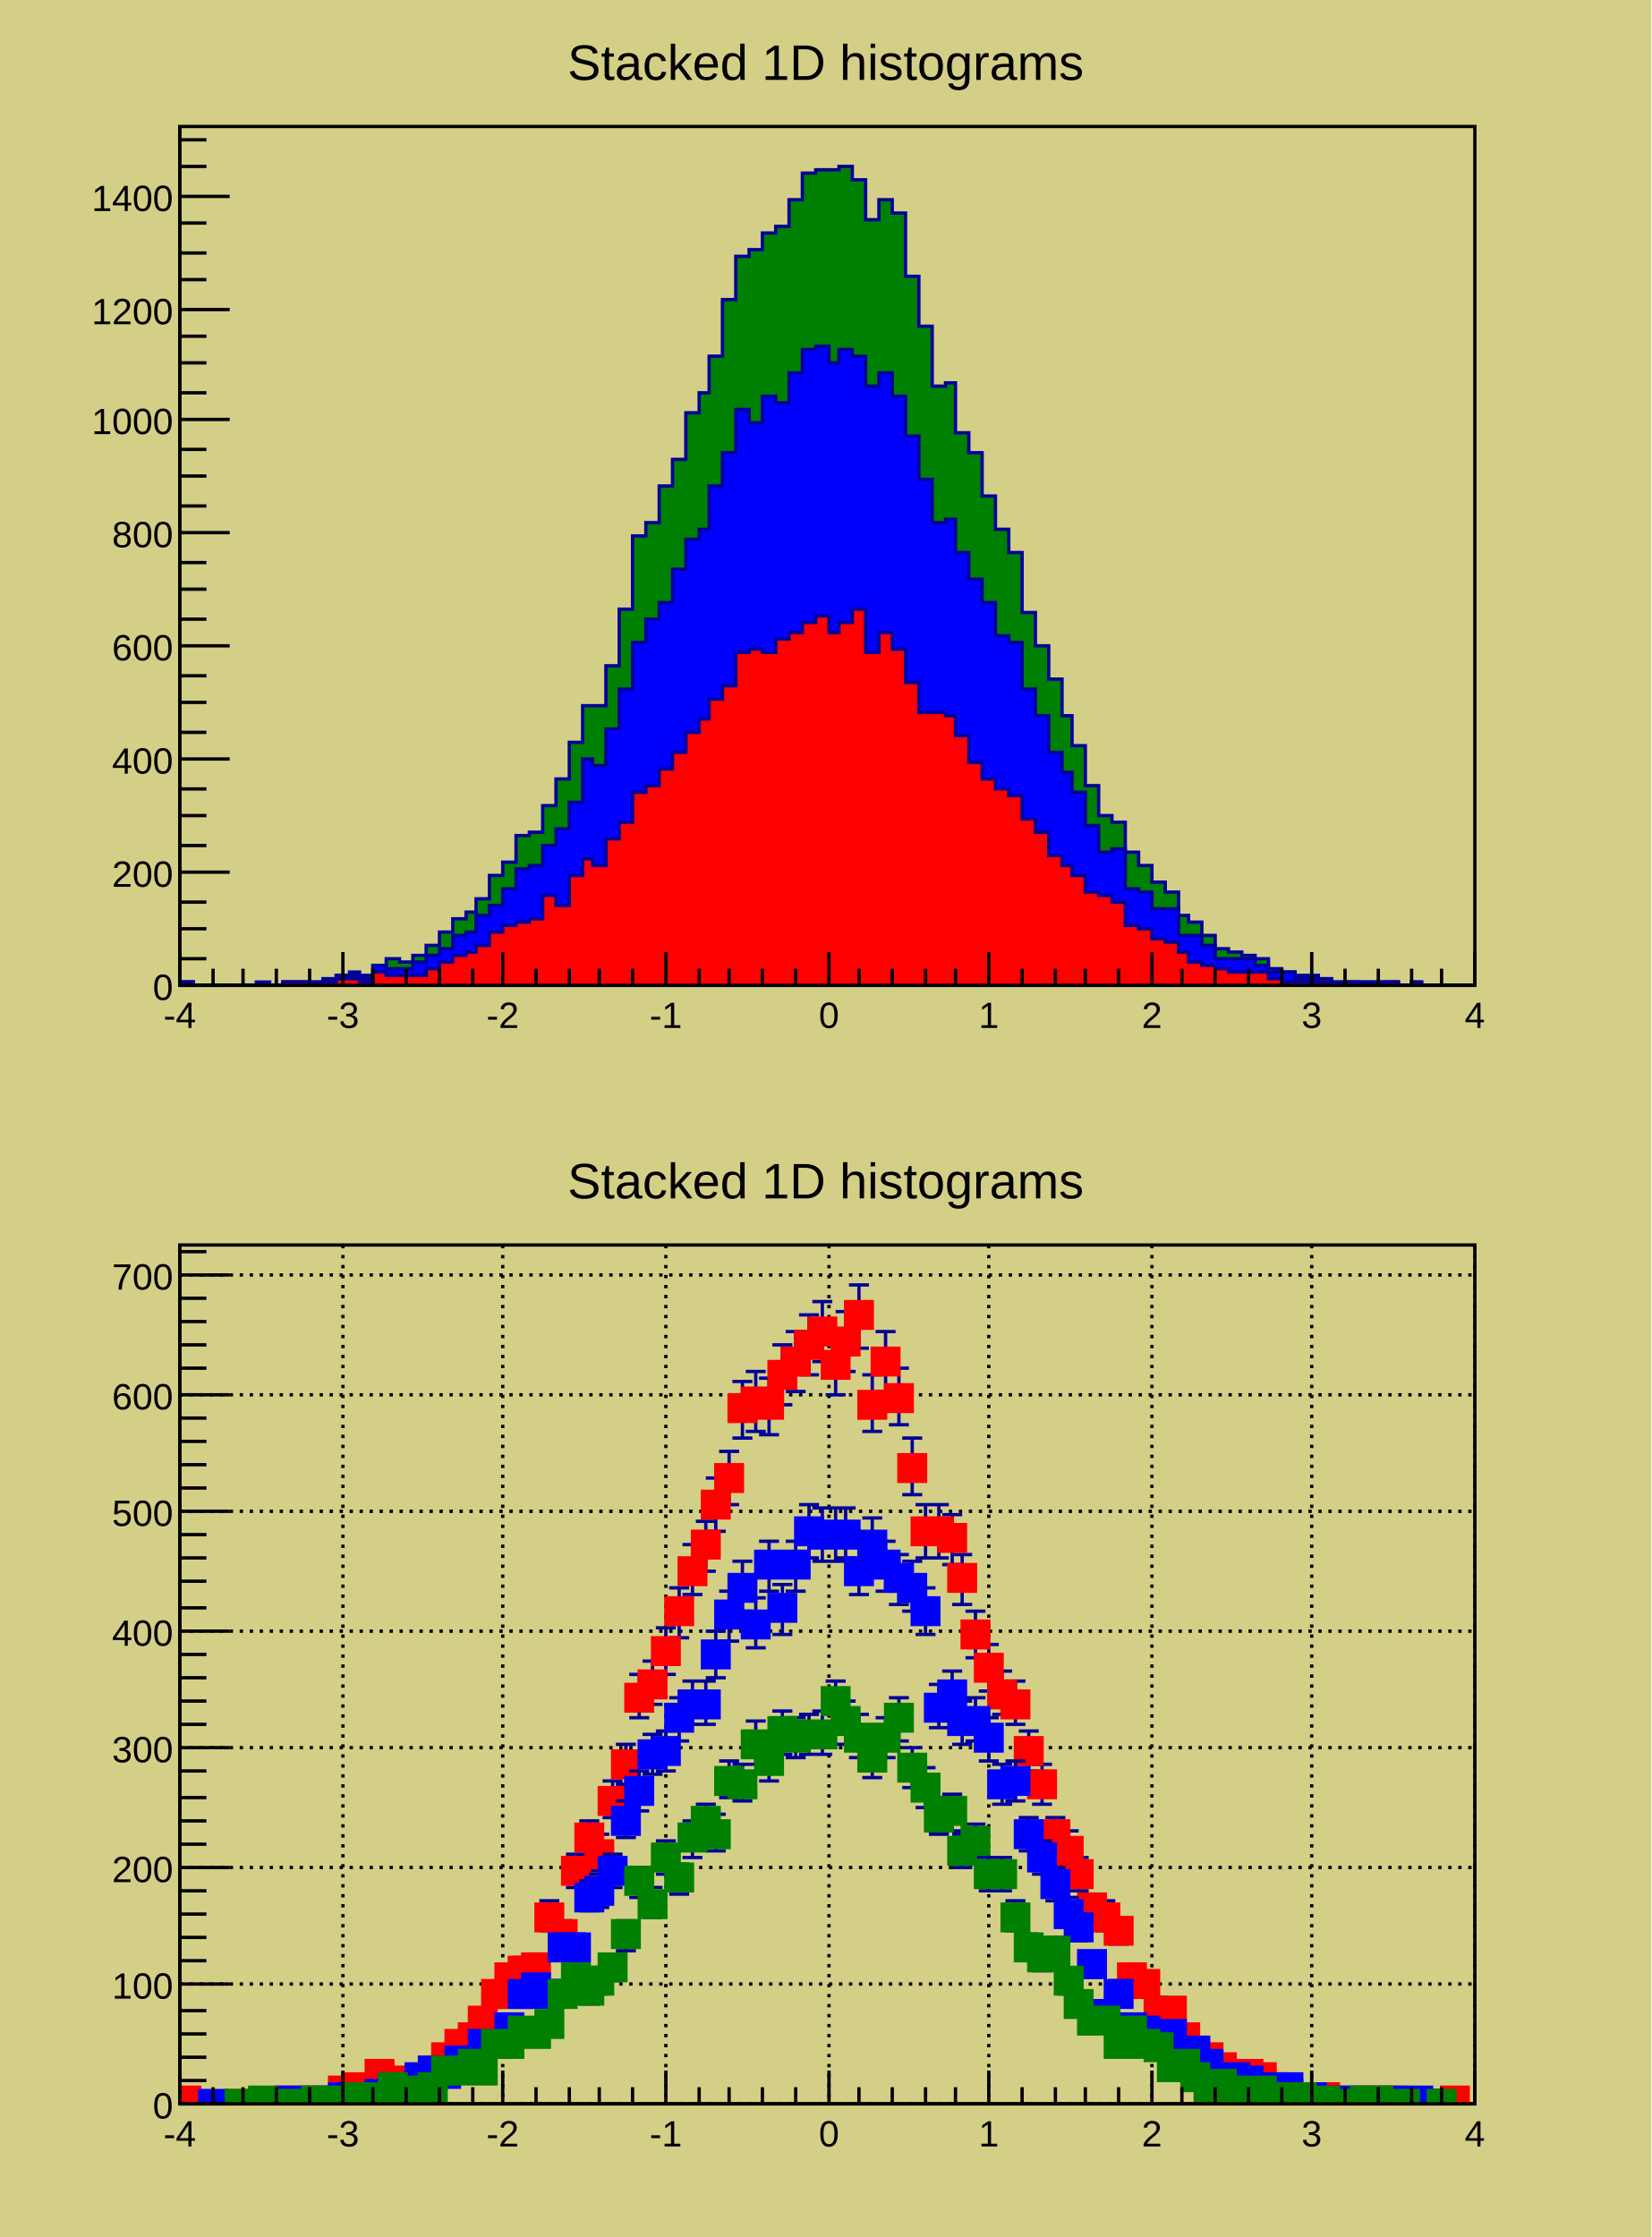
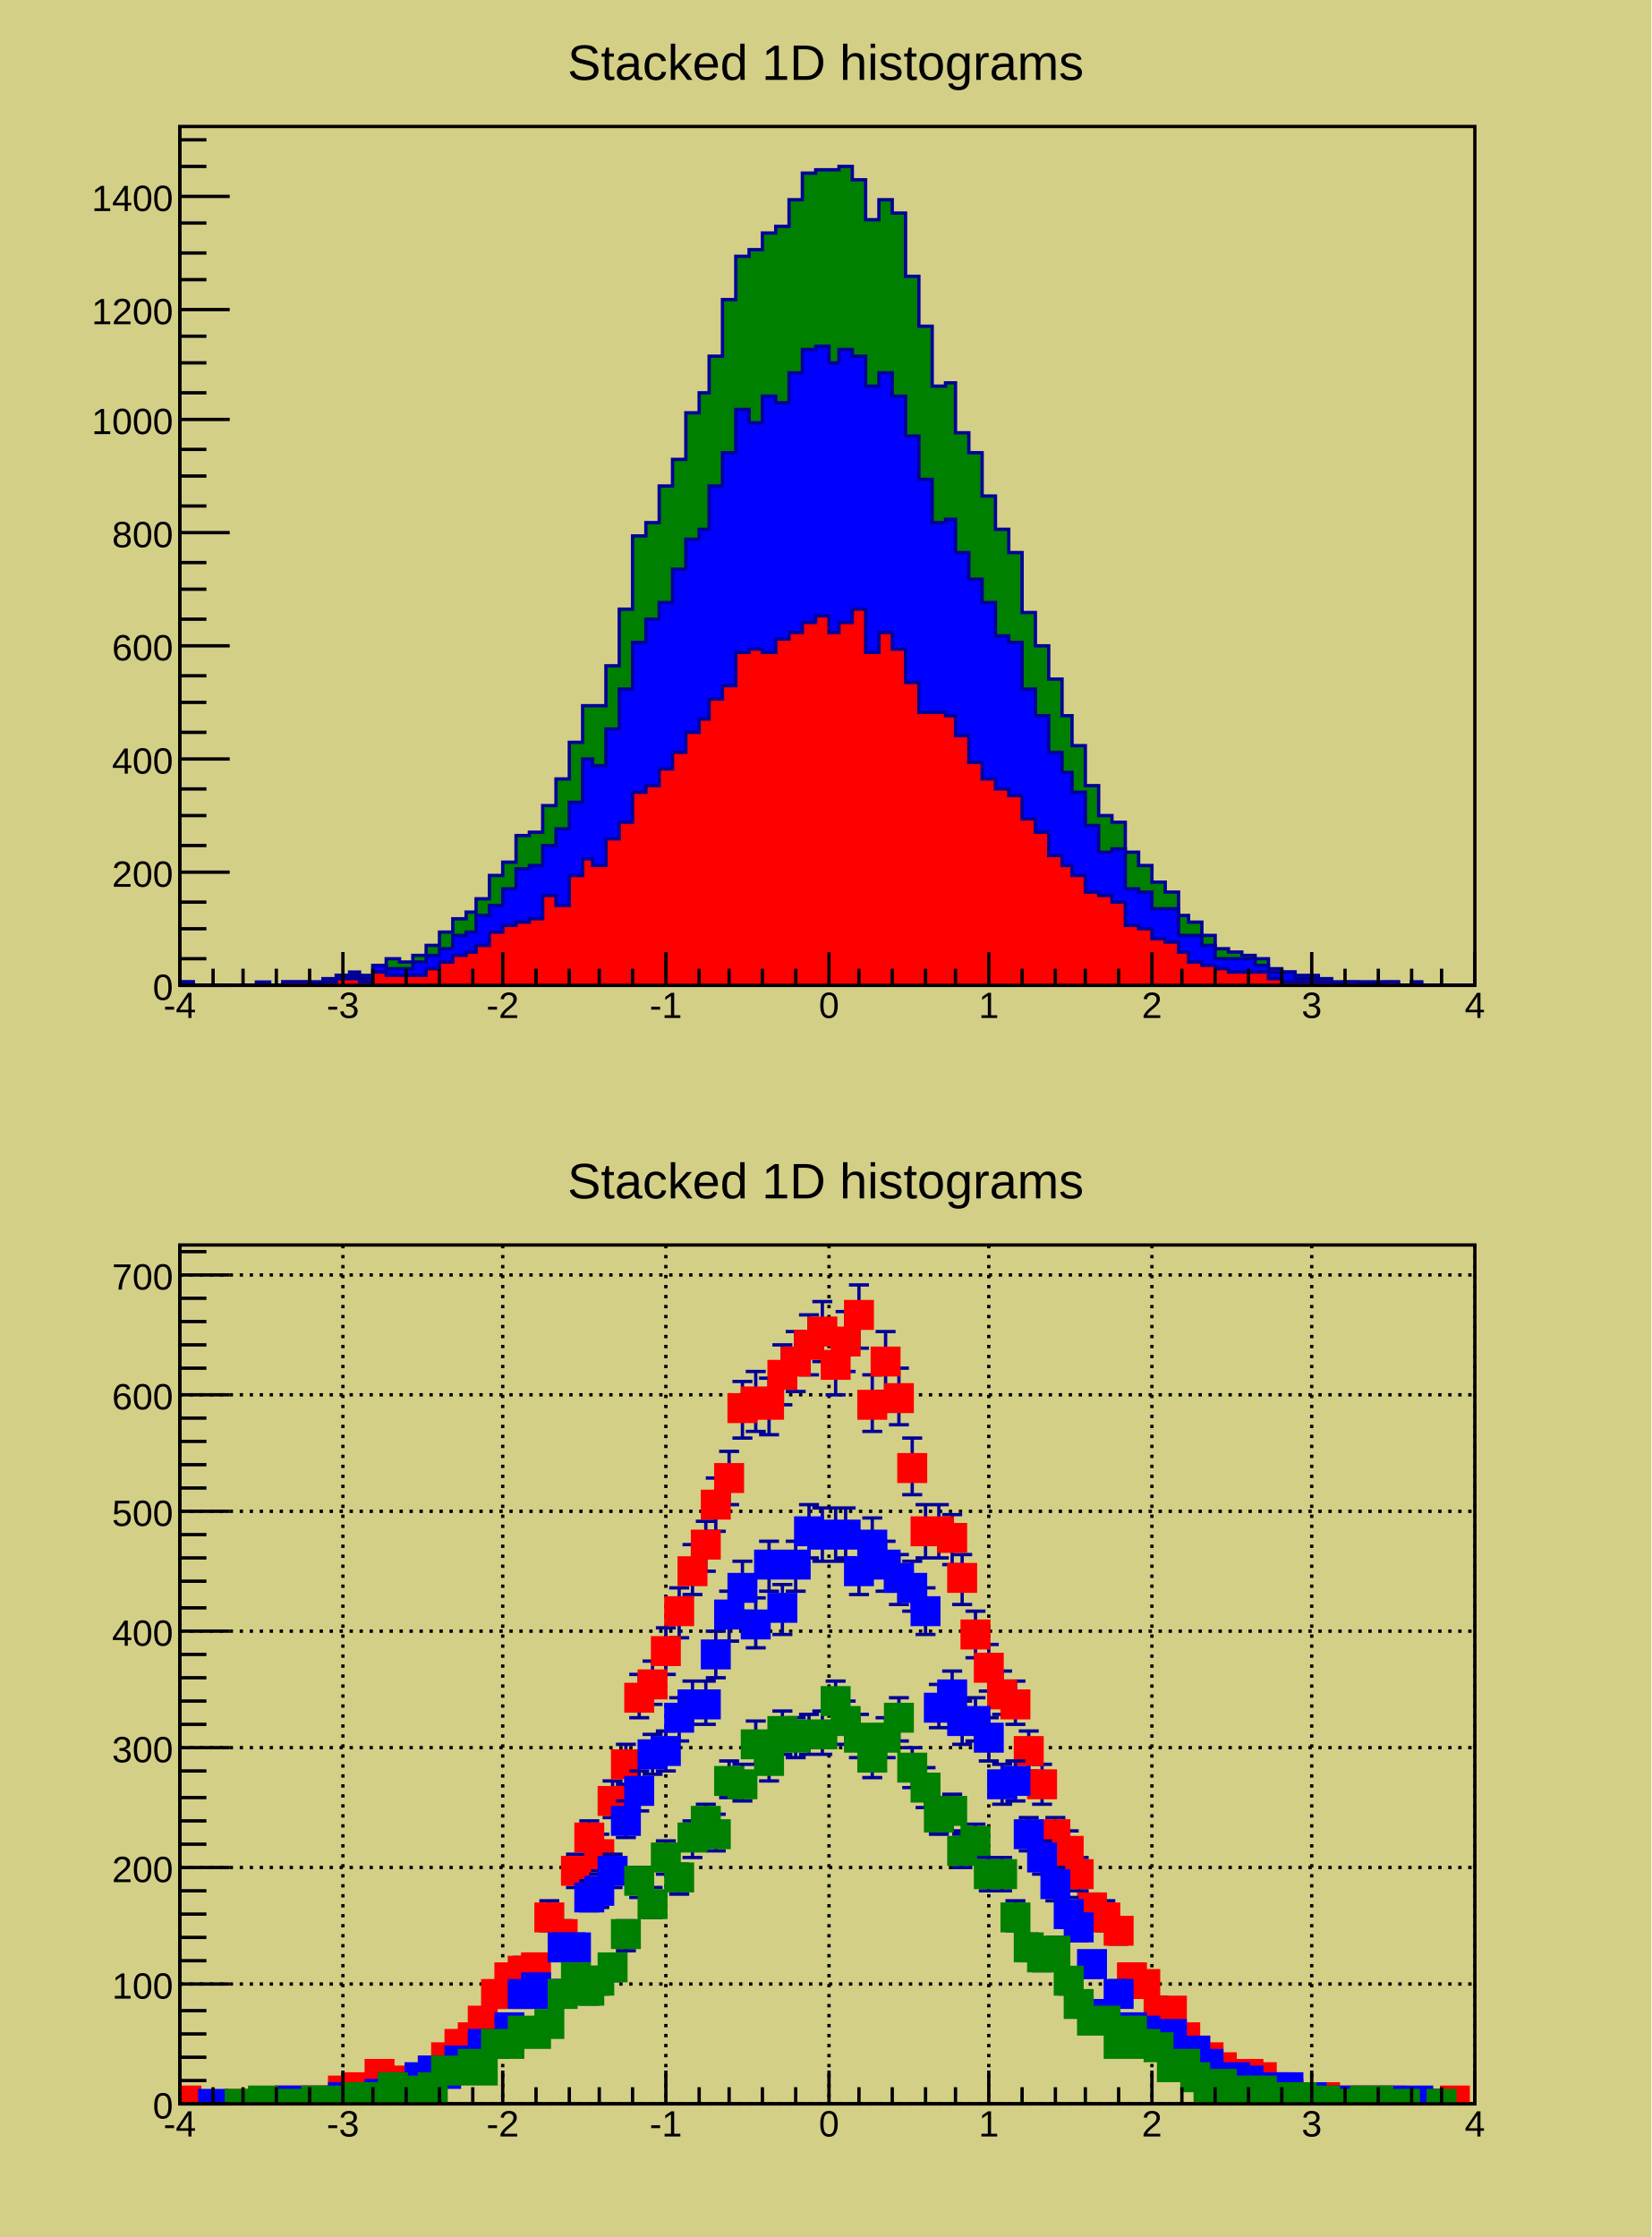
<svg xmlns="http://www.w3.org/2000/svg" viewBox="0 0 496 672" preserveAspectRatio="none" width="496" height="672">
  <path d="M0,0H496V672H0Z" style="fill: #d4cf87;" />
  <g>
    <svg viewBox="0 0 486 323" preserveAspectRatio="none" x="5" y="6" width="486" height="323">
      <path d="M0,0H486V323H0Z" style="fill: #d4cf87;" />
      <g>
        <g transform="translate(49,32)">
          <path d="M0,0H389V258H0Z" style="fill: #d4cf87; stroke: black; stroke-width: 1;" />
          <svg x="0" y="0" overflow="hidden" width="389" height="258" viewBox="0 0 389 258">
            <g>
              <path d="M0,257h4v1h19v-1h4v1h4v-1h12v-1h4v-1h4v-1h3v1h4v-3h4v-2h4v1h4v-2h4v-3h4v-4h4v-4h4v-2h3v-4h4v-7h4v-4h4v-8h4v-1h4v-8h4v-8h4v-11h4v-11h7v-12h4v-17h4v-22h4v-4h4v-11h4v-8h4v-14h4v-6h3v-11h4v-17h4v-13h4v-2h4v-5h4v-2h4v-8h4v-8h4v-1h7v-1h4v4h4v12h4v-6h4v4h4v19h4v15h4v18h4v-1h3v15h4v6h4v13h4v10h4v7h4v18h4v10h4v10h4v11h3v9h4v12h4v9h4v2h4v9h4v4h4v5h4v3h4v7h3v2h4v4h4v4h4v1h4v1h4v1h4v3h4v1h4v1h7v1h4v1h20v1h4v-1h3v1h16L389,261H0Z" style="stroke-linejoin: miter; stroke: #000099; stroke-width: 1; fill: green;" />
            </g>
            <g>
              <path d="M0,257h4v1h27v-1h16v-2h7v1h4v-4h4v1h8v-2h4v-2h4v-2h4v-4h4v-1h3v-5h4v-3h4v-5h4v-6h4v-1h4v-6h4v-5h4v-8h4v-13h3v2h4v-11h4v-12h4v-14h4v-7h4v-5h4v-10h4v-9h4v-3h3v-13h4v-10h4v-13h4v4h4v-8h4v2h4v-9h4v-7h4v-1h4v5h3v-4h4v2h4v9h4v-4h4v7h4v12h4v13h4v13h4v-1h3v10h4v8h4v7h4v10h4v2h4v14h4v8h4v11h4v6h3v6h4v10h4v8h4v-1h4v12h4v1h4v5h8v8h7v3h4v4h12v2h4v2h8v2h7v1h24v1h4v-1h3v1h16L389,261H0Z" style="stroke-linejoin: miter; stroke: #000099; stroke-width: 1; fill: blue;" />
            </g>
            <g>
              <path d="M0,257h4v1h27v-1h8v1h4v-1h4v-1h7v1h4v-3h4v1h12v-2h4v-2h4v-2h4v-1h3v-2h4v-4h4v-2h4v-1h4v-1h4v-7h4v3h4v-9h4v-5h3v2h4v-8h4v-5h4v-9h4v-2h4v-5h4v-5h4v-6h4v-4h3v-6h4v-4h4v-10h4v-1h4v1h4v-4h4v-2h4v-3h4v-2h4v5h3v-3h4v-4h4v13h4v-6h4v5h4v10h4v9h8v1h3v6h4v8h4v5h4v3h4v2h4v7h4v4h4v7h4v3h3v3h4v5h4v1h4v2h4v7h4v1h4v3h4v1h4v3h3v3h4v1h4v1h4v1h12v2h4v1h15v1h4v-1h4v1h8v-1h4v1h23L389,261H0Z" style="stroke-linejoin: miter; stroke: #000099; stroke-width: 1; fill: red;" />
            </g>
          </svg>
          <g>
            <g transform="translate(0,258)">
              <path d="M0,0h389M0,-10V0M10,-5V0M19,-5V0M29,-5V0M39,-5V0M49,-10V0M58,-5V0M68,-5V0M78,-5V0M88,-5V0M97,-10V0M107,-5V0M117,-5V0M126,-5V0M136,-5V0M146,-10V0M156,-5V0M165,-5V0M175,-5V0M185,-5V0M195,-10V0M204,-5V0M214,-5V0M224,-5V0M233,-5V0M243,-10V0M253,-5V0M263,-5V0M272,-5V0M282,-5V0M292,-10V0M301,-5V0M311,-5V0M321,-5V0M331,-5V0M340,-10V0M350,-5V0M360,-5V0M370,-5V0M379,-5V0M389,-10V0" style="stroke: black; stroke-width: 1;" />
              <g font-family="Arial" font-size="11" space="preserve" fill="black" text-anchor="middle">
-                 <text dy=".8em" transform="translate(0,4)">
+                 <text dy=".8em" transform="translate(0,1)">
         -4
        </text>
-                 <text dy=".8em" transform="translate(49,4)">
+                 <text dy=".8em" transform="translate(49,1)">
         -3
        </text>
-                 <text dy=".8em" transform="translate(97,4)">
+                 <text dy=".8em" transform="translate(97,1)">
         -2
        </text>
-                 <text dy=".8em" transform="translate(146,4)">
+                 <text dy=".8em" transform="translate(146,1)">
         -1
        </text>
-                 <text dy=".8em" transform="translate(195,4)">
+                 <text dy=".8em" transform="translate(195,1)">
         0
        </text>
-                 <text dy=".8em" transform="translate(243,4)">
+                 <text dy=".8em" transform="translate(243,1)">
         1
        </text>
-                 <text dy=".8em" transform="translate(292,4)">
+                 <text dy=".8em" transform="translate(292,1)">
         2
        </text>
-                 <text dy=".8em" transform="translate(340,4)">
+                 <text dy=".8em" transform="translate(340,1)">
         3
        </text>
-                 <text dy=".8em" transform="translate(389,4)">
+                 <text dy=".8em" transform="translate(389,1)">
         4
        </text>
              </g>
            </g>
            <g>
              <path d="M0,0v258M15,258H0M8,250H0M8,241H0M8,233H0M15,224H0M8,216H0M8,207H0M8,199H0M15,190H0M8,182H0M8,173H0M8,165H0M15,156H0M8,148H0M8,139H0M8,131H0M15,122H0M8,114H0M8,105H0M8,97H0M15,88H0M8,80H0M8,71H0M8,63H0M15,55H0M8,46H0M8,38H0M8,29H0M15,21H0M8,12H0M8,4H0" style="stroke: black; stroke-width: 1;" />
              <g font-family="Arial" font-size="11" space="preserve" fill="black" text-anchor="end">
                <text dy=".4em" transform="translate(-2,258)">
         0
        </text>
                <text dy=".4em" transform="translate(-2,224)">
         200
        </text>
                <text dy=".4em" transform="translate(-2,190)">
         400
        </text>
                <text dy=".4em" transform="translate(-2,156)">
         600
        </text>
                <text dy=".4em" transform="translate(-2,122)">
         800
        </text>
                <text dy=".4em" transform="translate(-2,88)">
         1000
        </text>
                <text dy=".4em" transform="translate(-2,55)">
         1200
        </text>
                <text dy=".4em" transform="translate(-2,21)">
         1400
        </text>
              </g>
            </g>
          </g>
        </g>
        <g transform="translate(144,2)" font-family="Arial" font-size="15" space="preserve">
          <text fill="black" text-anchor="middle" dy=".4em" transform="translate(99,10)">
      Stacked 1D histograms
     </text>
        </g>
      </g>
    </svg>
    <svg viewBox="0 0 486 323" preserveAspectRatio="none" x="5" y="342" width="486" height="323">
      <path d="M0,0H486V323H0Z" style="fill: #d4cf87;" />
      <g>
        <g transform="translate(49,32)">
          <path d="M0,0H389V258H0Z" style="fill: #d4cf87; stroke: black; stroke-width: 1;" />
          <g>
            <path d="M0,0v258M49,0v258M97,0v258M146,0v258M195,0v258M243,0v258M292,0v258M340,0v258M389,0v258" style="stroke: black; stroke-width: 1; stroke-dasharray: 1,2;" />
            <path d="M0,258h389M0,222h389M0,187h389M0,151h389M0,116h389M0,80h389M0,45h389M0,9h389" style="stroke: black; stroke-width: 1; stroke-dasharray: 1,2;" />
          </g>
          <svg x="0" y="0" overflow="hidden" width="389" height="258" viewBox="0 0 389 258">
            <g>
              <path d="M0,254v6m0,-3h4m0,-3v6M-1,256h6m-3,0v2m-3,0h6M16,255v6m0,-3h4m0,-3v6M15,257h6m-3,0v1m-3,0h6M19,255v6m0,-3h4m0,-3v6M18,257h6m-3,0v1m-3,0h6M23,255v6m0,-3h4m0,-3v6M22,257h6m-3,0v1m-3,0h6M31,254v6m0,-3h4m0,-3v6M30,256h6m-3,0v1m-3,0h6M35,254v6m0,-3h4m0,-3v6M34,256h6m-3,0v1m-3,0h6M39,254v6m0,-3h4m0,-3v6M38,257h6m-3,0v1m-3,0h6M43,254v6m0,-3h4m0,-3v6M42,256h6m-3,0v1m-3,0h6M47,251v6m0,-3h4m0,-3v6M46,253h6m-3,0v3m-3,0h6M51,250v6m0,-3h4m0,-3v6M50,252h6m-3,0v3m-3,0h6M54,253v6m0,-3h4m0,-3v6M53,255h6m-3,0v2m-3,0h6M58,246v6m0,-3h4m0,-3v6M57,247h6m-3,0v4m-3,0h6M62,248v6m0,-3h4m0,-3v6M61,250h6m-3,0v3m-3,0h6M66,248v6m0,-3h4m0,-3v6M65,249h6m-3,0v3m-3,0h6M70,249v6m0,-3h4m0,-3v6M69,251h6m-3,0v3m-3,0h6M74,245v6m0,-3h4m0,-3v6M73,246h6m-3,0v4m-3,0h6M78,241v6m0,-3h4m0,-3v6M77,242h6m-3,0v4m-3,0h6M82,237v6m0,-3h4m0,-3v6M81,237h6m-3,0v5m-3,0h6M86,235v6m0,-3h4m0,-3v6M85,235h6m-3,0v5m-3,0h6M89,230v6m0,-3h4m0,-3v6M88,230h6m-3,0v6m-3,0h6M93,222v6m0,-3h4m0,-3v6M92,222h6m-3,0v7m-3,0h6M97,217v6m0,-3h4m0,-3v6M96,217h6m-3,0v7m-3,0h6M101,215v6m0,-3h4m0,-3v6M100,214h6m-3,0v8m-3,0h6M105,214v6m0,-3h4m0,-3v6M104,213h6m-3,0v8m-3,0h6M109,199v6m0,-3h4m0,-3v6M108,197h6m-3,0v9m-3,0h6M113,204v6m0,-3h4m0,-3v6M112,203h6m-3,0v8m-3,0h6M117,185v6m0,-3h4m0,-3v6M116,183h6m-3,0v10m-3,0h6M121,175v6m0,-3h4m0,-3v6M120,173h6m-3,0v10m-3,0h6M124,180v6m0,-3h4m0,-3v6M123,177h6m-3,0v11m-3,0h6M128,164v6m0,-3h4m0,-3v6M127,161h6m-3,0v11m-3,0h6M132,153v6m0,-3h4m0,-3v6M131,150h6m-3,0v12m-3,0h6M136,133v6m0,-3h4m0,-3v6M135,129h6m-3,0v13m-3,0h6M140,129v6m0,-3h4m0,-3v6M139,125h6m-3,0v13m-3,0h6M144,119v6m0,-3h4m0,-3v6M143,115h6m-3,0v14m-3,0h6M148,107v6m0,-3h4m0,-3v6M147,103h6m-3,0v15m-3,0h6M152,95v6m0,-3h4m0,-3v6M151,90h6m-3,0v15m-3,0h6M156,87v6m0,-3h4m0,-3v6M155,83h6m-3,0v15m-3,0h6M159,75v6m0,-3h4m0,-3v6M158,70h6m-3,0v16m-3,0h6M163,67v6m0,-3h4m0,-3v6M162,62h6m-3,0v16m-3,0h6M167,46v6m0,-3h4m0,-3v6M166,41h6m-3,0v17m-3,0h6M171,44v6m0,-3h4m0,-3v6M170,38h6m-3,0v18m-3,0h6M175,45v6m0,-3h4m0,-3v6M174,40h6m-3,0v17m-3,0h6M179,36v6m0,-3h4m0,-3v6M178,30h6m-3,0v18m-3,0h6M183,32v6m0,-3h4m0,-3v6M182,26h6m-3,0v18m-3,0h6M187,27v6m0,-3h4m0,-3v6M186,21h6m-3,0v18m-3,0h6M191,23v6m0,-3h4m0,-3v6M190,17h6m-3,0v18m-3,0h6M195,33v6m0,-3h4m0,-3v6M194,27h6m-3,0v18m-3,0h6M198,26v6m0,-3h4m0,-3v6M197,20h6m-3,0v18m-3,0h6M202,18v6m0,-3h4m0,-3v6M201,12h6m-3,0v19m-3,0h6M206,45v6m0,-3h4m0,-3v6M205,39h6m-3,0v17m-3,0h6M210,32v6m0,-3h4m0,-3v6M209,26h6m-3,0v18m-3,0h6M214,43v6m0,-3h4m0,-3v6M213,37h6m-3,0v17m-3,0h6M218,64v6m0,-3h4m0,-3v6M217,58h6m-3,0v17m-3,0h6M222,83v6m0,-3h4m0,-3v6M221,78h6m-3,0v16m-3,0h6M226,83v6m0,-3h4m0,-3v6M225,78h6m-3,0v16m-3,0h6M230,85v6m0,-3h4m0,-3v6M229,81h6m-3,0v15m-3,0h6M233,97v6m0,-3h4m0,-3v6M232,93h6m-3,0v15m-3,0h6M237,114v6m0,-3h4m0,-3v6M236,110h6m-3,0v14m-3,0h6M241,124v6m0,-3h4m0,-3v6M240,120h6m-3,0v14m-3,0h6M245,132v6m0,-3h4m0,-3v6M244,128h6m-3,0v13m-3,0h6M249,135v6m0,-3h4m0,-3v6M248,131h6m-3,0v13m-3,0h6M253,149v6m0,-3h4m0,-3v6M252,146h6m-3,0v12m-3,0h6M257,159v6m0,-3h4m0,-3v6M256,156h6m-3,0v12m-3,0h6M261,174v6m0,-3h4m0,-3v6M260,172h6m-3,0v10m-3,0h6M265,179v6m0,-3h4m0,-3v6M264,176h6m-3,0v11m-3,0h6M268,186v6m0,-3h4m0,-3v6M267,184h6m-3,0v10m-3,0h6M272,196v6m0,-3h4m0,-3v6M271,195h6m-3,0v9m-3,0h6M276,199v6m0,-3h4m0,-3v6M275,197h6m-3,0v9m-3,0h6M280,203v6m0,-3h4m0,-3v6M279,202h6m-3,0v8m-3,0h6M284,217v6m0,-3h4m0,-3v6M283,216h6m-3,0v7m-3,0h6M288,219v6m0,-3h4m0,-3v6M287,219h6m-3,0v7m-3,0h6M292,227v6m0,-3h4m0,-3v6M291,226h6m-3,0v7m-3,0h6M296,227v6m0,-3h4m0,-3v6M295,227h6m-3,0v6m-3,0h6M300,235v6m0,-3h4m0,-3v6M299,235h6m-3,0v5m-3,0h6M303,239v6m0,-3h4m0,-3v6M302,240h6m-3,0v5m-3,0h6M307,241v6m0,-3h4m0,-3v6M306,242h6m-3,0v5m-3,0h6M311,244v6m0,-3h4m0,-3v6M310,245h6m-3,0v4m-3,0h6M315,246v6m0,-3h4m0,-3v6M314,247h6m-3,0v4m-3,0h6M319,246v6m0,-3h4m0,-3v6M318,247h6m-3,0v4m-3,0h6M323,247v6m0,-3h4m0,-3v6M322,248h6m-3,0v4m-3,0h6M327,250v6m0,-3h4m0,-3v6M326,252h6m-3,0v3m-3,0h6M331,252v6m0,-3h4m0,-3v6M330,254h6m-3,0v2m-3,0h6M335,253v6m0,-3h4m0,-3v6M334,255h6m-3,0v1m-3,0h6M338,253v6m0,-3h4m0,-3v6M337,255h6m-3,0v2m-3,0h6M342,253v6m0,-3h4m0,-3v6M341,255h6m-3,0v2m-3,0h6M350,254v6m0,-3h4m0,-3v6M349,256h6m-3,0v2m-3,0h6M354,255v6m0,-3h4m0,-3v6M353,257h6m-3,0v1m-3,0h6M358,254v6m0,-3h4m0,-3v6M357,257h6m-3,0v1m-3,0h6M362,254v6m0,-3h4m0,-3v6M361,256h6m-3,0v2m-3,0h6M373,255v6m0,-3h4m0,-3v6M372,257h6m-3,0v1m-3,0h6M377,255v6m0,-3h4m0,-3v6M376,257h6m-3,0v1m-3,0h6M381,254v6m0,-3h4m0,-3v6M380,257h6m-3,0v1m-3,0h6" style="stroke: #000099; stroke-width: 1;" />
              <path d="M-2,253v8h8v-8zM14,254v8h8v-8zM17,254v8h8v-8zM21,254v8h8v-8zM29,253v8h8v-8zM33,253v8h8v-8zM37,253v8h8v-8zM41,253v8h8v-8zM45,250v8h8v-8zM49,249v8h8v-8zM52,252v8h8v-8zM56,245v8h8v-8zM60,247v8h8v-8zM64,247v8h8v-8zM68,248v8h8v-8zM72,244v8h8v-8zM76,240v8h8v-8zM80,236v8h8v-8zM84,234v8h8v-8zM87,229v8h8v-8zM91,221v8h8v-8zM95,216v8h8v-8zM99,214v8h8v-8zM103,213v8h8v-8zM107,198v8h8v-8zM111,203v8h8v-8zM115,184v8h8v-8zM119,174v8h8v-8zM122,179v8h8v-8zM126,163v8h8v-8zM130,152v8h8v-8zM134,132v8h8v-8zM138,128v8h8v-8zM142,118v8h8v-8zM146,106v8h8v-8zM150,94v8h8v-8zM154,86v8h8v-8zM157,74v8h8v-8zM161,66v8h8v-8zM165,45v8h8v-8zM169,43v8h8v-8zM173,44v8h8v-8zM177,35v8h8v-8zM181,31v8h8v-8zM185,26v8h8v-8zM189,22v8h8v-8zM193,32v8h8v-8zM196,25v8h8v-8zM200,17v8h8v-8zM204,44v8h8v-8zM208,31v8h8v-8zM212,42v8h8v-8zM216,63v8h8v-8zM220,82v8h8v-8zM224,82v8h8v-8zM228,84v8h8v-8zM231,96v8h8v-8zM235,113v8h8v-8zM239,123v8h8v-8zM243,131v8h8v-8zM247,134v8h8v-8zM251,148v8h8v-8zM255,158v8h8v-8zM259,173v8h8v-8zM263,178v8h8v-8zM266,185v8h8v-8zM270,195v8h8v-8zM274,198v8h8v-8zM278,202v8h8v-8zM282,216v8h8v-8zM286,218v8h8v-8zM290,226v8h8v-8zM294,226v8h8v-8zM298,234v8h8v-8zM301,238v8h8v-8zM305,240v8h8v-8zM309,243v8h8v-8zM313,245v8h8v-8zM317,245v8h8v-8zM321,246v8h8v-8zM325,249v8h8v-8zM329,251v8h8v-8zM333,252v8h8v-8zM336,252v8h8v-8zM340,252v8h8v-8zM348,253v8h8v-8zM352,254v8h8v-8zM356,253v8h8v-8zM360,253v8h8v-8zM371,254v8h8v-8zM375,254v8h8v-8zM379,253v8h8v-8z" style="stroke: red; fill: red;" />
            </g>
            <g>
              <path d="M8,255v6m0,-3h4m0,-3v6M7,257h6m-3,0v1m-3,0h6M27,255v6m0,-3h4m0,-3v6M26,257h6m-3,0v1m-3,0h6M31,254v6m0,-3h4m0,-3v6M30,256h6m-3,0v2m-3,0h6M39,254v6m0,-3h4m0,-3v6M38,256h6m-3,0v2m-3,0h6M43,254v6m0,-3h4m0,-3v6M42,256h6m-3,0v2m-3,0h6M47,253v6m0,-3h4m0,-3v6M46,255h6m-3,0v2m-3,0h6M51,253v6m0,-3h4m0,-3v6M50,255h6m-3,0v1m-3,0h6M54,253v6m0,-3h4m0,-3v6M53,255h6m-3,0v2m-3,0h6M58,252v6m0,-3h4m0,-3v6M57,254h6m-3,0v2m-3,0h6M62,250v6m0,-3h4m0,-3v6M61,252h6m-3,0v3m-3,0h6M66,251v6m0,-3h4m0,-3v6M65,253h6m-3,0v2m-3,0h6M70,247v6m0,-3h4m0,-3v6M69,248h6m-3,0v4m-3,0h6M74,245v6m0,-3h4m0,-3v6M73,247h6m-3,0v3m-3,0h6M78,246v6m0,-3h4m0,-3v6M77,247h6m-3,0v4m-3,0h6M82,242v6m0,-3h4m0,-3v6M81,243h6m-3,0v4m-3,0h6M86,242v6m0,-3h4m0,-3v6M85,243h6m-3,0v4m-3,0h6M89,237v6m0,-3h4m0,-3v6M88,237h6m-3,0v5m-3,0h6M93,237v6m0,-3h4m0,-3v6M92,238h6m-3,0v5m-3,0h6M97,232v6m0,-3h4m0,-3v6M96,232h6m-3,0v6m-3,0h6M101,222v6m0,-3h4m0,-3v6M100,222h6m-3,0v7m-3,0h6M105,220v6m0,-3h4m0,-3v6M104,220h6m-3,0v7m-3,0h6M109,222v6m0,-3h4m0,-3v6M108,222h6m-3,0v7m-3,0h6M113,208v6m0,-3h4m0,-3v6M112,207h6m-3,0v8m-3,0h6M117,208v6m0,-3h4m0,-3v6M116,207h6m-3,0v8m-3,0h6M121,193v6m0,-3h4m0,-3v6M120,191h6m-3,0v9m-3,0h6M124,191v6m0,-3h4m0,-3v6M123,189h6m-3,0v10m-3,0h6M128,185v6m0,-3h4m0,-3v6M127,183h6m-3,0v10m-3,0h6M132,170v6m0,-3h4m0,-3v6M131,167h6m-3,0v11m-3,0h6M136,161v6m0,-3h4m0,-3v6M135,158h6m-3,0v12m-3,0h6M140,150v6m0,-3h4m0,-3v6M139,147h6m-3,0v12m-3,0h6M144,149v6m0,-3h4m0,-3v6M143,146h6m-3,0v12m-3,0h6M148,139v6m0,-3h4m0,-3v6M147,136h6m-3,0v13m-3,0h6M152,135v6m0,-3h4m0,-3v6M151,131h6m-3,0v13m-3,0h6M156,135v6m0,-3h4m0,-3v6M155,131h6m-3,0v13m-3,0h6M159,120v6m0,-3h4m0,-3v6M158,116h6m-3,0v14m-3,0h6M163,108v6m0,-3h4m0,-3v6M162,104h6m-3,0v15m-3,0h6M167,100v6m0,-3h4m0,-3v6M166,95h6m-3,0v15m-3,0h6M171,111v6m0,-3h4m0,-3v6M170,106h6m-3,0v15m-3,0h6M175,93v6m0,-3h4m0,-3v6M174,89h6m-3,0v15m-3,0h6M179,106v6m0,-3h4m0,-3v6M178,102h6m-3,0v15m-3,0h6M183,93v6m0,-3h4m0,-3v6M182,89h6m-3,0v15m-3,0h6M187,83v6m0,-3h4m0,-3v6M186,78h6m-3,0v16m-3,0h6M191,84v6m0,-3h4m0,-3v6M190,79h6m-3,0v16m-3,0h6M195,84v6m0,-3h4m0,-3v6M194,79h6m-3,0v16m-3,0h6M198,84v6m0,-3h4m0,-3v6M197,79h6m-3,0v15m-3,0h6M202,95v6m0,-3h4m0,-3v6M201,90h6m-3,0v15m-3,0h6M206,87v6m0,-3h4m0,-3v6M205,82h6m-3,0v15m-3,0h6M210,93v6m0,-3h4m0,-3v6M209,89h6m-3,0v15m-3,0h6M214,97v6m0,-3h4m0,-3v6M213,93h6m-3,0v15m-3,0h6M218,100v6m0,-3h4m0,-3v6M217,95h6m-3,0v15m-3,0h6M222,107v6m0,-3h4m0,-3v6M221,103h6m-3,0v14m-3,0h6M226,136v6m0,-3h4m0,-3v6M225,132h6m-3,0v13m-3,0h6M230,132v6m0,-3h4m0,-3v6M229,128h6m-3,0v14m-3,0h6M233,140v6m0,-3h4m0,-3v6M232,137h6m-3,0v13m-3,0h6M237,140v6m0,-3h4m0,-3v6M236,136h6m-3,0v13m-3,0h6M241,145v6m0,-3h4m0,-3v6M240,142h6m-3,0v13m-3,0h6M245,159v6m0,-3h4m0,-3v6M244,156h6m-3,0v12m-3,0h6M249,158v6m0,-3h4m0,-3v6M248,155h6m-3,0v12m-3,0h6M253,174v6m0,-3h4m0,-3v6M252,172h6m-3,0v10m-3,0h6M257,181v6m0,-3h4m0,-3v6M256,179h6m-3,0v10m-3,0h6M261,189v6m0,-3h4m0,-3v6M260,187h6m-3,0v10m-3,0h6M265,198v6m0,-3h4m0,-3v6M264,196h6m-3,0v9m-3,0h6M268,202v6m0,-3h4m0,-3v6M267,201h6m-3,0v8m-3,0h6M272,213v6m0,-3h4m0,-3v6M271,213h6m-3,0v7m-3,0h6M276,228v6m0,-3h4m0,-3v6M275,228h6m-3,0v6m-3,0h6M280,222v6m0,-3h4m0,-3v6M279,221h6m-3,0v7m-3,0h6M284,232v6m0,-3h4m0,-3v6M283,232h6m-3,0v6m-3,0h6M288,233v6m0,-3h4m0,-3v6M287,233h6m-3,0v5m-3,0h6M292,235v6m0,-3h4m0,-3v6M291,236h6m-3,0v5m-3,0h6M296,234v6m0,-3h4m0,-3v6M295,235h6m-3,0v5m-3,0h6M300,243v6m0,-3h4m0,-3v6M299,244h6m-3,0v4m-3,0h6M303,239v6m0,-3h4m0,-3v6M302,240h6m-3,0v5m-3,0h6M307,243v6m0,-3h4m0,-3v6M306,244h6m-3,0v4m-3,0h6M311,249v6m0,-3h4m0,-3v6M310,251h6m-3,0v3m-3,0h6M315,247v6m0,-3h4m0,-3v6M314,249h6m-3,0v3m-3,0h6M319,248v6m0,-3h4m0,-3v6M318,249h6m-3,0v3m-3,0h6M323,250v6m0,-3h4m0,-3v6M322,252h6m-3,0v3m-3,0h6M327,251v6m0,-3h4m0,-3v6M326,252h6m-3,0v3m-3,0h6M331,250v6m0,-3h4m0,-3v6M330,252h6m-3,0v3m-3,0h6M335,253v6m0,-3h4m0,-3v6M334,255h6m-3,0v2m-3,0h6M338,253v6m0,-3h4m0,-3v6M337,255h6m-3,0v1m-3,0h6M342,254v6m0,-3h4m0,-3v6M341,257h6m-3,0v1m-3,0h6M346,254v6m0,-3h4m0,-3v6M345,256h6m-3,0v2m-3,0h6M350,254v6m0,-3h4m0,-3v6M349,257h6m-3,0v1m-3,0h6M354,254v6m0,-3h4m0,-3v6M353,256h6m-3,0v2m-3,0h6M358,255v6m0,-3h4m0,-3v6M357,257h6m-3,0v1m-3,0h6M362,254v6m0,-3h4m0,-3v6M361,257h6m-3,0v1m-3,0h6M366,255v6m0,-3h4m0,-3v6M365,257h6m-3,0v1m-3,0h6M370,254v6m0,-3h4m0,-3v6M369,256h6m-3,0v2m-3,0h6M373,255v6m0,-3h4m0,-3v6M372,257h6m-3,0v1m-3,0h6" style="stroke: #000099; stroke-width: 1;" />
              <path d="M6,254v8h8v-8zM25,254v8h8v-8zM29,253v8h8v-8zM37,253v8h8v-8zM41,253v8h8v-8zM45,252v8h8v-8zM49,252v8h8v-8zM52,252v8h8v-8zM56,251v8h8v-8zM60,249v8h8v-8zM64,250v8h8v-8zM68,246v8h8v-8zM72,244v8h8v-8zM76,245v8h8v-8zM80,241v8h8v-8zM84,241v8h8v-8zM87,236v8h8v-8zM91,236v8h8v-8zM95,231v8h8v-8zM99,221v8h8v-8zM103,219v8h8v-8zM107,221v8h8v-8zM111,207v8h8v-8zM115,207v8h8v-8zM119,192v8h8v-8zM122,190v8h8v-8zM126,184v8h8v-8zM130,169v8h8v-8zM134,160v8h8v-8zM138,149v8h8v-8zM142,148v8h8v-8zM146,138v8h8v-8zM150,134v8h8v-8zM154,134v8h8v-8zM157,119v8h8v-8zM161,107v8h8v-8zM165,99v8h8v-8zM169,110v8h8v-8zM173,92v8h8v-8zM177,105v8h8v-8zM181,92v8h8v-8zM185,82v8h8v-8zM189,83v8h8v-8zM193,83v8h8v-8zM196,83v8h8v-8zM200,94v8h8v-8zM204,86v8h8v-8zM208,92v8h8v-8zM212,96v8h8v-8zM216,99v8h8v-8zM220,106v8h8v-8zM224,135v8h8v-8zM228,131v8h8v-8zM231,139v8h8v-8zM235,139v8h8v-8zM239,144v8h8v-8zM243,158v8h8v-8zM247,157v8h8v-8zM251,173v8h8v-8zM255,180v8h8v-8zM259,188v8h8v-8zM263,197v8h8v-8zM266,201v8h8v-8zM270,212v8h8v-8zM274,227v8h8v-8zM278,221v8h8v-8zM282,231v8h8v-8zM286,232v8h8v-8zM290,234v8h8v-8zM294,233v8h8v-8zM298,242v8h8v-8zM301,238v8h8v-8zM305,242v8h8v-8zM309,248v8h8v-8zM313,246v8h8v-8zM317,247v8h8v-8zM321,249v8h8v-8zM325,250v8h8v-8zM329,249v8h8v-8zM333,252v8h8v-8zM336,252v8h8v-8zM340,253v8h8v-8zM344,253v8h8v-8zM348,253v8h8v-8zM352,253v8h8v-8zM356,254v8h8v-8zM360,253v8h8v-8zM364,254v8h8v-8zM368,253v8h8v-8zM371,254v8h8v-8z" style="stroke: blue; fill: blue;" />
            </g>
            <g>
              <path d="M16,255v6m0,-3h4m0,-3v6M15,257h6m-3,0v1m-3,0h6M19,255v6m0,-3h4m0,-3v6M18,257h6m-3,0v1m-3,0h6M23,254v6m0,-3h4m0,-3v6M22,257h6m-3,0v1m-3,0h6M31,255v6m0,-3h4m0,-3v6M30,257h6m-3,0v1m-3,0h6M39,254v6m0,-3h4m0,-3v6M38,256h6m-3,0v2m-3,0h6M43,254v6m0,-3h4m0,-3v6M42,256h6m-3,0v1m-3,0h6M47,254v6m0,-3h4m0,-3v6M46,256h6m-3,0v2m-3,0h6M51,253v6m0,-3h4m0,-3v6M50,255h6m-3,0v2m-3,0h6M54,253v6m0,-3h4m0,-3v6M53,255h6m-3,0v2m-3,0h6M58,254v6m0,-3h4m0,-3v6M57,256h6m-3,0v2m-3,0h6M62,250v6m0,-3h4m0,-3v6M61,252h6m-3,0v3m-3,0h6M66,251v6m0,-3h4m0,-3v6M65,253h6m-3,0v2m-3,0h6M70,251v6m0,-3h4m0,-3v6M69,252h6m-3,0v3m-3,0h6M74,250v6m0,-3h4m0,-3v6M73,252h6m-3,0v2m-3,0h6M78,245v6m0,-3h4m0,-3v6M77,246h6m-3,0v4m-3,0h6M82,245v6m0,-3h4m0,-3v6M81,246h6m-3,0v4m-3,0h6M86,243v6m0,-3h4m0,-3v6M85,244h6m-3,0v4m-3,0h6M89,245v6m0,-3h4m0,-3v6M88,246h6m-3,0v4m-3,0h6M93,237v6m0,-3h4m0,-3v6M92,237h6m-3,0v5m-3,0h6M97,237v6m0,-3h4m0,-3v6M96,238h6m-3,0v5m-3,0h6M101,233v6m0,-3h4m0,-3v6M100,234h6m-3,0v5m-3,0h6M105,234v6m0,-3h4m0,-3v6M104,234h6m-3,0v5m-3,0h6M109,231v6m0,-3h4m0,-3v6M108,231h6m-3,0v6m-3,0h6M113,222v6m0,-3h4m0,-3v6M112,221h6m-3,0v7m-3,0h6M117,217v6m0,-3h4m0,-3v6M116,217h6m-3,0v7m-3,0h6M121,221v6m0,-3h4m0,-3v6M120,221h6m-3,0v7m-3,0h6M124,218v6m0,-3h4m0,-3v6M123,217h6m-3,0v8m-3,0h6M128,214v6m0,-3h4m0,-3v6M127,214h6m-3,0v7m-3,0h6M132,204v6m0,-3h4m0,-3v6M131,203h6m-3,0v9m-3,0h6M136,188v6m0,-3h4m0,-3v6M135,187h6m-3,0v9m-3,0h6M140,195v6m0,-3h4m0,-3v6M139,193h6m-3,0v9m-3,0h6M144,181v6m0,-3h4m0,-3v6M143,179h6m-3,0v10m-3,0h6M148,187v6m0,-3h4m0,-3v6M147,186h6m-3,0v9m-3,0h6M152,175v6m0,-3h4m0,-3v6M151,173h6m-3,0v11m-3,0h6M156,170v6m0,-3h4m0,-3v6M155,168h6m-3,0v11m-3,0h6M159,174v6m0,-3h4m0,-3v6M158,171h6m-3,0v11m-3,0h6M163,158v6m0,-3h4m0,-3v6M162,155h6m-3,0v11m-3,0h6M167,159v6m0,-3h4m0,-3v6M166,156h6m-3,0v11m-3,0h6M171,147v6m0,-3h4m0,-3v6M170,143h6m-3,0v13m-3,0h6M175,152v6m0,-3h4m0,-3v6M174,149h6m-3,0v12m-3,0h6M179,143v6m0,-3h4m0,-3v6M178,140h6m-3,0v13m-3,0h6M183,145v6m0,-3h4m0,-3v6M182,142h6m-3,0v12m-3,0h6M187,144v6m0,-3h4m0,-3v6M186,141h6m-3,0v12m-3,0h6M191,144v6m0,-3h4m0,-3v6M190,140h6m-3,0v13m-3,0h6M195,134v6m0,-3h4m0,-3v6M194,131h6m-3,0v13m-3,0h6M198,140v6m0,-3h4m0,-3v6M197,137h6m-3,0v13m-3,0h6M202,145v6m0,-3h4m0,-3v6M201,141h6m-3,0v13m-3,0h6M206,151v6m0,-3h4m0,-3v6M205,148h6m-3,0v12m-3,0h6M210,145v6m0,-3h4m0,-3v6M209,142h6m-3,0v12m-3,0h6M214,139v6m0,-3h4m0,-3v6M213,136h6m-3,0v13m-3,0h6M218,154v6m0,-3h4m0,-3v6M217,151h6m-3,0v12m-3,0h6M222,160v6m0,-3h4m0,-3v6M221,157h6m-3,0v12m-3,0h6M226,169v6m0,-3h4m0,-3v6M225,166h6m-3,0v11m-3,0h6M230,167v6m0,-3h4m0,-3v6M229,165h6m-3,0v11m-3,0h6M233,179v6m0,-3h4m0,-3v6M232,177h6m-3,0v10m-3,0h6M237,176v6m0,-3h4m0,-3v6M236,174h6m-3,0v10m-3,0h6M241,186v6m0,-3h4m0,-3v6M240,184h6m-3,0v10m-3,0h6M245,186v6m0,-3h4m0,-3v6M244,184h6m-3,0v10m-3,0h6M249,199v6m0,-3h4m0,-3v6M248,197h6m-3,0v9m-3,0h6M253,208v6m0,-3h4m0,-3v6M252,207h6m-3,0v8m-3,0h6M257,211v6m0,-3h4m0,-3v6M256,210h6m-3,0v8m-3,0h6M261,209v6m0,-3h4m0,-3v6M260,208h6m-3,0v8m-3,0h6M265,218v6m0,-3h4m0,-3v6M264,218h6m-3,0v7m-3,0h6M268,225v6m0,-3h4m0,-3v6M267,225h6m-3,0v6m-3,0h6M272,230v6m0,-3h4m0,-3v6M271,230h6m-3,0v6m-3,0h6M276,230v6m0,-3h4m0,-3v6M275,231h6m-3,0v5m-3,0h6M280,237v6m0,-3h4m0,-3v6M279,238h6m-3,0v5m-3,0h6M284,233v6m0,-3h4m0,-3v6M283,233h6m-3,0v6m-3,0h6M288,237v6m0,-3h4m0,-3v6M287,237h6m-3,0v5m-3,0h6M292,238v6m0,-3h4m0,-3v6M291,238h6m-3,0v5m-3,0h6M296,244v6m0,-3h4m0,-3v6M295,245h6m-3,0v4m-3,0h6M300,243v6m0,-3h4m0,-3v6M299,244h6m-3,0v4m-3,0h6M303,247v6m0,-3h4m0,-3v6M302,249h6m-3,0v3m-3,0h6M307,250v6m0,-3h4m0,-3v6M306,251h6m-3,0v3m-3,0h6M311,249v6m0,-3h4m0,-3v6M310,250h6m-3,0v3m-3,0h6M315,251v6m0,-3h4m0,-3v6M314,253h6m-3,0v3m-3,0h6M319,251v6m0,-3h4m0,-3v6M318,253h6m-3,0v3m-3,0h6M323,251v6m0,-3h4m0,-3v6M322,253h6m-3,0v3m-3,0h6M327,253v6m0,-3h4m0,-3v6M326,255h6m-3,0v1m-3,0h6M331,253v6m0,-3h4m0,-3v6M330,255h6m-3,0v2m-3,0h6M335,253v6m0,-3h4m0,-3v6M334,255h6m-3,0v2m-3,0h6M338,254v6m0,-3h4m0,-3v6M337,256h6m-3,0v1m-3,0h6M342,254v6m0,-3h4m0,-3v6M341,256h6m-3,0v1m-3,0h6M346,255v6m0,-3h4m0,-3v6M345,257h6m-3,0v1m-3,0h6M350,255v6m0,-3h4m0,-3v6M349,257h6m-3,0v1m-3,0h6M354,254v6m0,-3h4m0,-3v6M353,257h6m-3,0v1m-3,0h6M358,254v6m0,-3h4m0,-3v6M357,257h6m-3,0v1m-3,0h6M362,255v6m0,-3h4m0,-3v6M361,257h6m-3,0v1m-3,0h6M366,255v6m0,-3h4m0,-3v6M365,257h6m-3,0v1m-3,0h6M377,255v6m0,-3h4m0,-3v6M376,257h6m-3,0v1m-3,0h6" style="stroke: #000099; stroke-width: 1;" />
              <path d="M14,254v8h8v-8zM17,254v8h8v-8zM21,253v8h8v-8zM29,254v8h8v-8zM37,253v8h8v-8zM41,253v8h8v-8zM45,253v8h8v-8zM49,252v8h8v-8zM52,252v8h8v-8zM56,253v8h8v-8zM60,249v8h8v-8zM64,250v8h8v-8zM68,250v8h8v-8zM72,249v8h8v-8zM76,244v8h8v-8zM80,244v8h8v-8zM84,242v8h8v-8zM87,244v8h8v-8zM91,236v8h8v-8zM95,236v8h8v-8zM99,232v8h8v-8zM103,233v8h8v-8zM107,230v8h8v-8zM111,221v8h8v-8zM115,216v8h8v-8zM119,220v8h8v-8zM122,217v8h8v-8zM126,213v8h8v-8zM130,203v8h8v-8zM134,187v8h8v-8zM138,194v8h8v-8zM142,180v8h8v-8zM146,186v8h8v-8zM150,174v8h8v-8zM154,169v8h8v-8zM157,173v8h8v-8zM161,157v8h8v-8zM165,158v8h8v-8zM169,146v8h8v-8zM173,151v8h8v-8zM177,142v8h8v-8zM181,144v8h8v-8zM185,143v8h8v-8zM189,143v8h8v-8zM193,133v8h8v-8zM196,139v8h8v-8zM200,144v8h8v-8zM204,150v8h8v-8zM208,144v8h8v-8zM212,138v8h8v-8zM216,153v8h8v-8zM220,159v8h8v-8zM224,168v8h8v-8zM228,166v8h8v-8zM231,178v8h8v-8zM235,175v8h8v-8zM239,185v8h8v-8zM243,185v8h8v-8zM247,198v8h8v-8zM251,207v8h8v-8zM255,210v8h8v-8zM259,208v8h8v-8zM263,217v8h8v-8zM266,224v8h8v-8zM270,229v8h8v-8zM274,229v8h8v-8zM278,236v8h8v-8zM282,232v8h8v-8zM286,236v8h8v-8zM290,237v8h8v-8zM294,243v8h8v-8zM298,242v8h8v-8zM301,246v8h8v-8zM305,249v8h8v-8zM309,248v8h8v-8zM313,250v8h8v-8zM317,250v8h8v-8zM321,250v8h8v-8zM325,252v8h8v-8zM329,252v8h8v-8zM333,252v8h8v-8zM336,253v8h8v-8zM340,253v8h8v-8zM344,254v8h8v-8zM348,254v8h8v-8zM352,253v8h8v-8zM356,253v8h8v-8zM360,254v8h8v-8zM364,254v8h8v-8zM375,254v8h8v-8z" style="stroke: green; fill: green;" />
            </g>
          </svg>
          <g>
            <g transform="translate(0,258)">
              <path d="M0,0h389M0,-10V0M10,-5V0M19,-5V0M29,-5V0M39,-5V0M49,-10V0M58,-5V0M68,-5V0M78,-5V0M88,-5V0M97,-10V0M107,-5V0M117,-5V0M126,-5V0M136,-5V0M146,-10V0M156,-5V0M165,-5V0M175,-5V0M185,-5V0M195,-10V0M204,-5V0M214,-5V0M224,-5V0M233,-5V0M243,-10V0M253,-5V0M263,-5V0M272,-5V0M282,-5V0M292,-10V0M301,-5V0M311,-5V0M321,-5V0M331,-5V0M340,-10V0M350,-5V0M360,-5V0M370,-5V0M379,-5V0M389,-10V0" style="stroke: black; stroke-width: 1;" />
              <g font-family="Arial" font-size="11" space="preserve" fill="black" text-anchor="middle">
-                 <text dy=".8em" transform="translate(0,4)">
+                 <text dy=".8em" transform="translate(0,1)">
         -4
        </text>
-                 <text dy=".8em" transform="translate(49,4)">
+                 <text dy=".8em" transform="translate(49,1)">
         -3
        </text>
-                 <text dy=".8em" transform="translate(97,4)">
+                 <text dy=".8em" transform="translate(97,1)">
         -2
        </text>
-                 <text dy=".8em" transform="translate(146,4)">
+                 <text dy=".8em" transform="translate(146,1)">
         -1
        </text>
-                 <text dy=".8em" transform="translate(195,4)">
+                 <text dy=".8em" transform="translate(195,1)">
         0
        </text>
-                 <text dy=".8em" transform="translate(243,4)">
+                 <text dy=".8em" transform="translate(243,1)">
         1
        </text>
-                 <text dy=".8em" transform="translate(292,4)">
+                 <text dy=".8em" transform="translate(292,1)">
         2
        </text>
-                 <text dy=".8em" transform="translate(340,4)">
+                 <text dy=".8em" transform="translate(340,1)">
         3
        </text>
-                 <text dy=".8em" transform="translate(389,4)">
+                 <text dy=".8em" transform="translate(389,1)">
         4
        </text>
              </g>
            </g>
            <g>
              <path d="M0,0v258M15,258H0M8,251H0M8,244H0M8,237H0M8,230H0M15,222H0M8,215H0M8,208H0M8,201H0M8,194H0M15,187H0M8,180H0M8,173H0M8,166H0M8,158H0M15,151H0M8,144H0M8,137H0M8,130H0M8,123H0M15,116H0M8,109H0M8,101H0M8,94H0M8,87H0M15,80H0M8,73H0M8,66H0M8,59H0M8,52H0M15,45H0M8,37H0M8,30H0M8,23H0M8,16H0M15,9H0M8,2H0" style="stroke: black; stroke-width: 1;" />
              <g font-family="Arial" font-size="11" space="preserve" fill="black" text-anchor="end">
                <text dy=".4em" transform="translate(-2,258)">
         0
        </text>
                <text dy=".4em" transform="translate(-2,222)">
         100
        </text>
                <text dy=".4em" transform="translate(-2,187)">
         200
        </text>
                <text dy=".4em" transform="translate(-2,151)">
         300
        </text>
                <text dy=".4em" transform="translate(-2,116)">
         400
        </text>
                <text dy=".4em" transform="translate(-2,80)">
         500
        </text>
                <text dy=".4em" transform="translate(-2,45)">
         600
        </text>
                <text dy=".4em" transform="translate(-2,9)">
         700
        </text>
              </g>
            </g>
          </g>
        </g>
        <g transform="translate(144,2)" font-family="Arial" font-size="15" space="preserve">
          <text fill="black" text-anchor="middle" dy=".4em" transform="translate(99,10)">
      Stacked 1D histograms
     </text>
        </g>
      </g>
    </svg>
  </g>
</svg>
